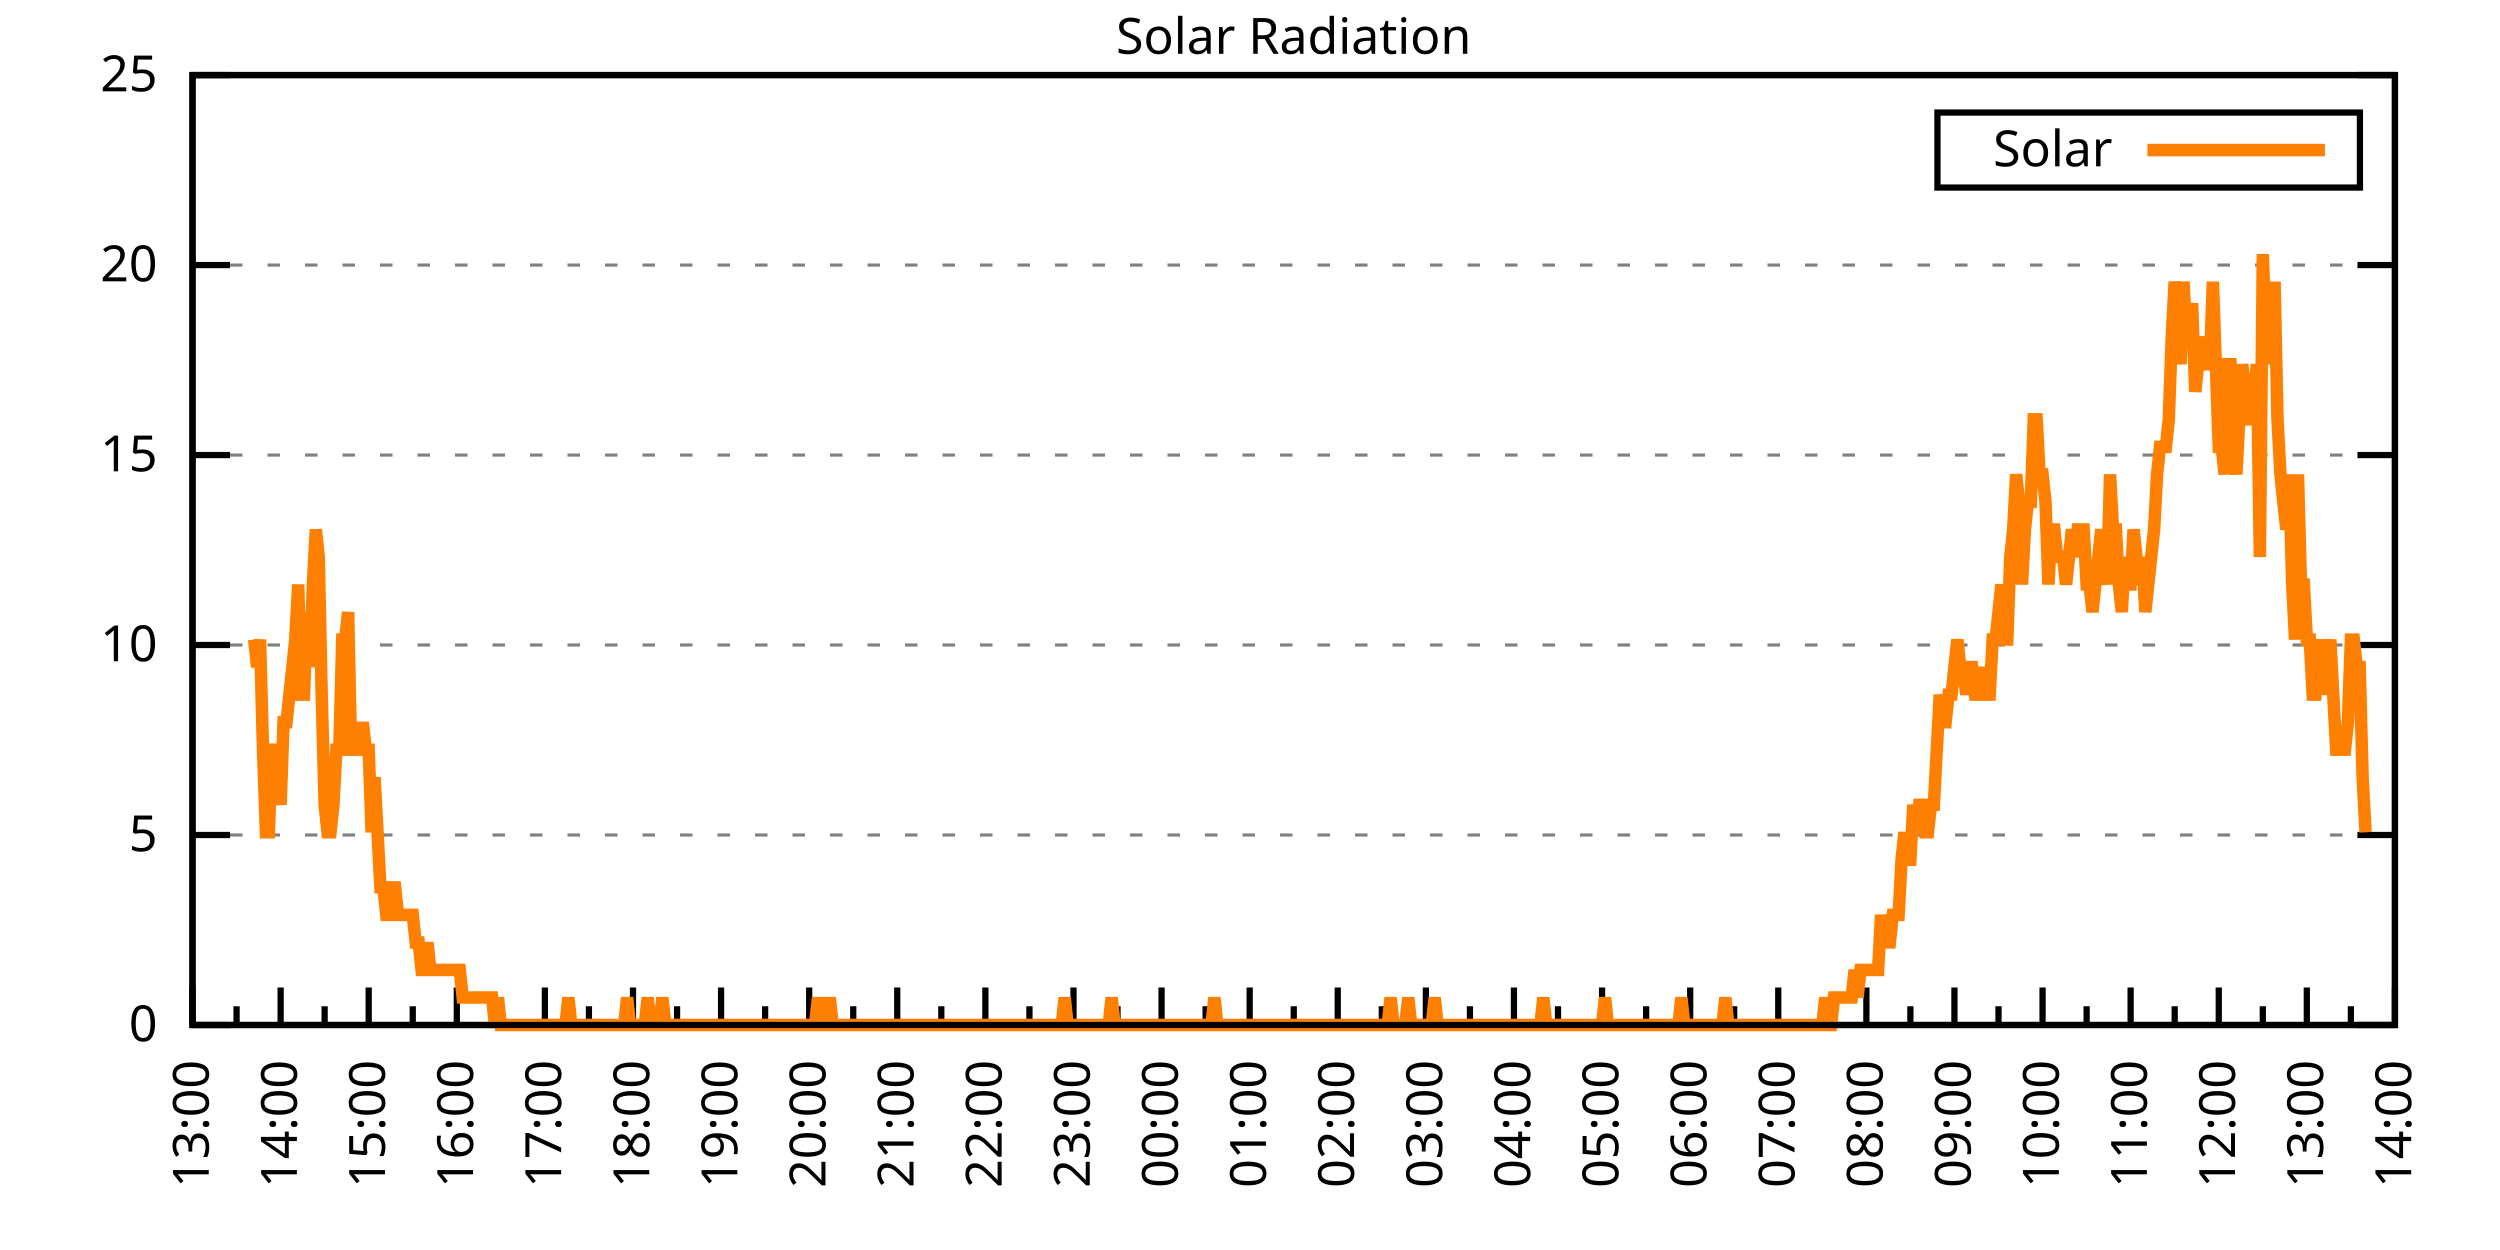
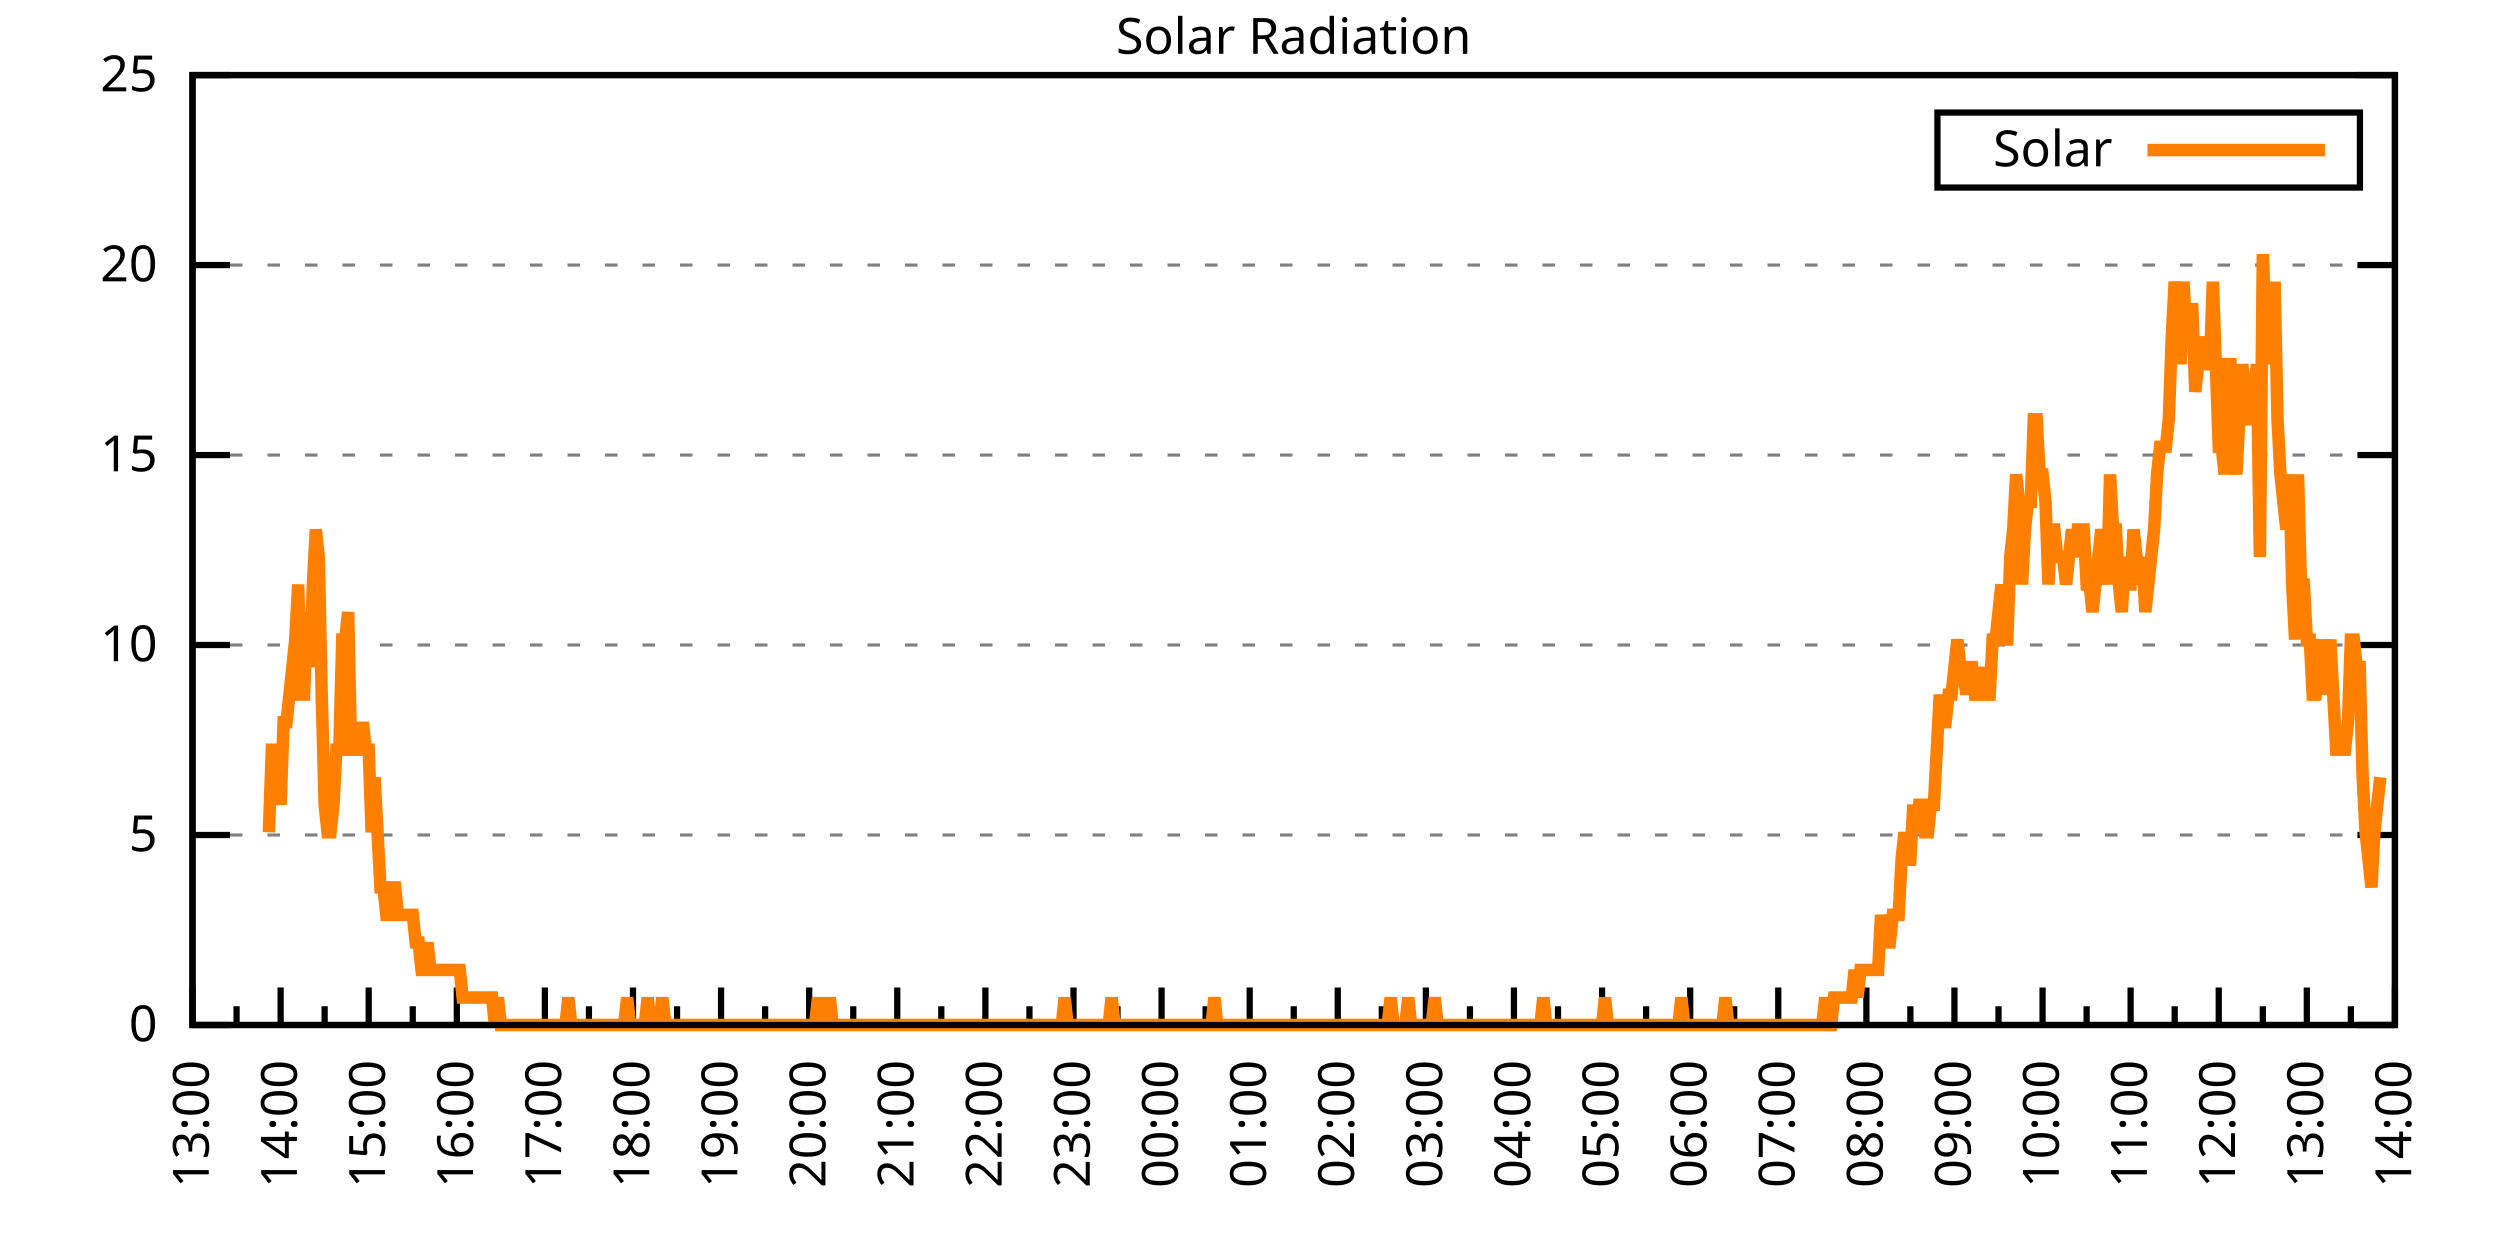
<svg xmlns="http://www.w3.org/2000/svg" xmlns:xlink="http://www.w3.org/1999/xlink" width="400" height="200" viewBox="0 0 400 200">
  <g id="gnuplot_canvas">
    <rect x="0" y="0" width="400" height="200" fill="none" />
    <defs>
      <circle id="gpDot" r="0.5" stroke-width="0.5" stroke="currentColor" />
      <path id="gpPt0" stroke-width="0.333" stroke="currentColor" d="M-1,0 h2 M0,-1 v2" />
      <path id="gpPt1" stroke-width="0.333" stroke="currentColor" d="M-1,-1 L1,1 M1,-1 L-1,1" />
      <path id="gpPt2" stroke-width="0.333" stroke="currentColor" d="M-1,0 L1,0 M0,-1 L0,1 M-1,-1 L1,1 M-1,1 L1,-1" />
      <rect id="gpPt3" stroke-width="0.333" stroke="currentColor" x="-1" y="-1" width="2" height="2" />
      <rect id="gpPt4" stroke-width="0.333" stroke="currentColor" fill="currentColor" x="-1" y="-1" width="2" height="2" />
      <circle id="gpPt5" stroke-width="0.333" stroke="currentColor" cx="0" cy="0" r="1" />
      <use xlink:href="#gpPt5" id="gpPt6" fill="currentColor" stroke="none" />
      <path id="gpPt7" stroke-width="0.333" stroke="currentColor" d="M0,-1.33 L-1.33,0.67 L1.33,0.67 z" />
      <use xlink:href="#gpPt7" id="gpPt8" fill="currentColor" stroke="none" />
      <use xlink:href="#gpPt7" id="gpPt9" stroke="currentColor" transform="rotate(180)" />
      <use xlink:href="#gpPt9" id="gpPt10" fill="currentColor" stroke="none" />
      <use xlink:href="#gpPt3" id="gpPt11" stroke="currentColor" transform="rotate(45)" />
      <use xlink:href="#gpPt11" id="gpPt12" fill="currentColor" stroke="none" />
      <path id="gpPt13" stroke-width="0.333" stroke="currentColor" d="M0,1.330 L1.265,0.411 L0.782,-1.067 L-0.782,-1.076 L-1.265,0.411 z" />
      <use xlink:href="#gpPt13" id="gpPt14" fill="currentColor" stroke="none" />
      <filter id="textbox" filterUnits="objectBoundingBox" x="0" y="0" height="1" width="1">
        <feFlood flood-color="white" flood-opacity="1" result="bgnd" />
        <feComposite in="SourceGraphic" in2="bgnd" operator="atop" />
      </filter>
      <filter id="greybox" filterUnits="objectBoundingBox" x="0" y="0" height="1" width="1">
        <feFlood flood-color="lightgrey" flood-opacity="1" result="grey" />
        <feComposite in="SourceGraphic" in2="grey" operator="atop" />
      </filter>
    </defs>
    <g fill="none" color="white" stroke="currentColor" stroke-width="1.00" stroke-linecap="butt" stroke-linejoin="miter">
</g>
    <g fill="none" color="black" stroke="currentColor" stroke-width="1.00" stroke-linecap="butt" stroke-linejoin="miter">
      <g stroke="none" shape-rendering="crispEdges">
        <polygon fill="rgb(255, 255, 255)" points="30.80,164.00 383.18,164.00 383.18,12.02 30.80,12.02 " />
      </g>
    </g>
    <g fill="none" color="black" stroke="currentColor" stroke-width="1.00" stroke-linecap="butt" stroke-linejoin="miter">
</g>
    <g fill="none" color="black" stroke="black" stroke-width="0.50" stroke-linecap="butt" stroke-linejoin="miter">
</g>
    <g fill="none" color="gray" stroke="currentColor" stroke-width="0.50" stroke-linecap="butt" stroke-linejoin="miter">
      <path stroke="gray" stroke-dasharray="2,4" class="gridline" d="M30.80,164.00 L383.19,164.00  " />
    </g>
    <g fill="none" color="gray" stroke="gray" stroke-width="1.00" stroke-linecap="butt" stroke-linejoin="miter">
</g>
    <g fill="none" color="black" stroke="currentColor" stroke-width="1.00" stroke-linecap="butt" stroke-linejoin="miter">
      <path stroke="black" d="M30.80,164.00 L36.80,164.00 M383.19,164.00 L377.19,164.00  " />
      <g transform="translate(25.20,166.60)" stroke="none" fill="black" font-family="Sans" font-size="8.00" text-anchor="end">
        <text>
          <tspan font-family="Sans"> 0</tspan>
        </text>
      </g>
    </g>
    <g fill="none" color="black" stroke="currentColor" stroke-width="1.00" stroke-linecap="butt" stroke-linejoin="miter">
</g>
    <g fill="none" color="black" stroke="black" stroke-width="0.50" stroke-linecap="butt" stroke-linejoin="miter">
</g>
    <g fill="none" color="gray" stroke="currentColor" stroke-width="0.50" stroke-linecap="butt" stroke-linejoin="miter">
      <path stroke="gray" stroke-dasharray="2,4" class="gridline" d="M30.80,133.60 L383.19,133.60  " />
    </g>
    <g fill="none" color="gray" stroke="gray" stroke-width="1.00" stroke-linecap="butt" stroke-linejoin="miter">
</g>
    <g fill="none" color="black" stroke="currentColor" stroke-width="1.00" stroke-linecap="butt" stroke-linejoin="miter">
      <path stroke="black" d="M30.80,133.60 L36.80,133.60 M383.19,133.60 L377.19,133.60  " />
      <g transform="translate(25.20,136.20)" stroke="none" fill="black" font-family="Sans" font-size="8.00" text-anchor="end">
        <text>
          <tspan font-family="Sans"> 5</tspan>
        </text>
      </g>
    </g>
    <g fill="none" color="black" stroke="currentColor" stroke-width="1.00" stroke-linecap="butt" stroke-linejoin="miter">
</g>
    <g fill="none" color="black" stroke="black" stroke-width="0.50" stroke-linecap="butt" stroke-linejoin="miter">
</g>
    <g fill="none" color="gray" stroke="currentColor" stroke-width="0.50" stroke-linecap="butt" stroke-linejoin="miter">
      <path stroke="gray" stroke-dasharray="2,4" class="gridline" d="M30.80,103.20 L383.19,103.20  " />
    </g>
    <g fill="none" color="gray" stroke="gray" stroke-width="1.00" stroke-linecap="butt" stroke-linejoin="miter">
</g>
    <g fill="none" color="black" stroke="currentColor" stroke-width="1.00" stroke-linecap="butt" stroke-linejoin="miter">
      <path stroke="black" d="M30.80,103.20 L36.80,103.20 M383.19,103.20 L377.19,103.20  " />
      <g transform="translate(25.20,105.80)" stroke="none" fill="black" font-family="Sans" font-size="8.00" text-anchor="end">
        <text>
          <tspan font-family="Sans"> 10</tspan>
        </text>
      </g>
    </g>
    <g fill="none" color="black" stroke="currentColor" stroke-width="1.00" stroke-linecap="butt" stroke-linejoin="miter">
</g>
    <g fill="none" color="black" stroke="black" stroke-width="0.50" stroke-linecap="butt" stroke-linejoin="miter">
</g>
    <g fill="none" color="gray" stroke="currentColor" stroke-width="0.50" stroke-linecap="butt" stroke-linejoin="miter">
      <path stroke="gray" stroke-dasharray="2,4" class="gridline" d="M30.80,72.81 L383.19,72.81  " />
    </g>
    <g fill="none" color="gray" stroke="gray" stroke-width="1.00" stroke-linecap="butt" stroke-linejoin="miter">
</g>
    <g fill="none" color="black" stroke="currentColor" stroke-width="1.00" stroke-linecap="butt" stroke-linejoin="miter">
      <path stroke="black" d="M30.80,72.81 L36.80,72.81 M383.19,72.81 L377.19,72.81  " />
      <g transform="translate(25.20,75.41)" stroke="none" fill="black" font-family="Sans" font-size="8.00" text-anchor="end">
        <text>
          <tspan font-family="Sans"> 15</tspan>
        </text>
      </g>
    </g>
    <g fill="none" color="black" stroke="currentColor" stroke-width="1.00" stroke-linecap="butt" stroke-linejoin="miter">
</g>
    <g fill="none" color="black" stroke="black" stroke-width="0.50" stroke-linecap="butt" stroke-linejoin="miter">
</g>
    <g fill="none" color="gray" stroke="currentColor" stroke-width="0.50" stroke-linecap="butt" stroke-linejoin="miter">
      <path stroke="gray" stroke-dasharray="2,4" class="gridline" d="M30.80,42.41 L383.19,42.41  " />
    </g>
    <g fill="none" color="gray" stroke="gray" stroke-width="1.00" stroke-linecap="butt" stroke-linejoin="miter">
</g>
    <g fill="none" color="black" stroke="currentColor" stroke-width="1.00" stroke-linecap="butt" stroke-linejoin="miter">
      <path stroke="black" d="M30.80,42.41 L36.80,42.41 M383.19,42.41 L377.19,42.41  " />
      <g transform="translate(25.20,45.01)" stroke="none" fill="black" font-family="Sans" font-size="8.00" text-anchor="end">
        <text>
          <tspan font-family="Sans"> 20</tspan>
        </text>
      </g>
    </g>
    <g fill="none" color="black" stroke="currentColor" stroke-width="1.00" stroke-linecap="butt" stroke-linejoin="miter">
</g>
    <g fill="none" color="black" stroke="black" stroke-width="0.50" stroke-linecap="butt" stroke-linejoin="miter">
</g>
    <g fill="none" color="gray" stroke="currentColor" stroke-width="0.50" stroke-linecap="butt" stroke-linejoin="miter">
      <path stroke="gray" stroke-dasharray="2,4" class="gridline" d="M30.80,12.01 L383.19,12.01  " />
    </g>
    <g fill="none" color="gray" stroke="gray" stroke-width="1.00" stroke-linecap="butt" stroke-linejoin="miter">
</g>
    <g fill="none" color="black" stroke="currentColor" stroke-width="1.00" stroke-linecap="butt" stroke-linejoin="miter">
      <path stroke="black" d="M30.80,12.01 L36.80,12.01 M383.19,12.01 L377.19,12.01  " />
      <g transform="translate(25.20,14.61)" stroke="none" fill="black" font-family="Sans" font-size="8.00" text-anchor="end">
        <text>
          <tspan font-family="Sans"> 25</tspan>
        </text>
      </g>
    </g>
    <g fill="none" color="black" stroke="currentColor" stroke-width="1.00" stroke-linecap="butt" stroke-linejoin="miter">
      <path stroke="black" d="M30.80,164.00 L30.80,158.00  " />
      <g transform="translate(33.40,169.60) rotate(270)" stroke="none" fill="black" font-family="Sans" font-size="8.00" text-anchor="end">
        <text>
          <tspan font-family="Sans">13:00</tspan>
        </text>
      </g>
    </g>
    <g fill="none" color="black" stroke="currentColor" stroke-width="1.00" stroke-linecap="butt" stroke-linejoin="miter">
      <path stroke="black" d="M37.85,164.00 L37.85,161.00 M44.90,164.00 L44.90,158.00  " />
      <g transform="translate(47.50,169.60) rotate(270)" stroke="none" fill="black" font-family="Sans" font-size="8.00" text-anchor="end">
        <text>
          <tspan font-family="Sans">14:00</tspan>
        </text>
      </g>
    </g>
    <g fill="none" color="black" stroke="currentColor" stroke-width="1.00" stroke-linecap="butt" stroke-linejoin="miter">
      <path stroke="black" d="M51.94,164.00 L51.94,161.00 M58.99,164.00 L58.99,158.00  " />
      <g transform="translate(61.59,169.60) rotate(270)" stroke="none" fill="black" font-family="Sans" font-size="8.00" text-anchor="end">
        <text>
          <tspan font-family="Sans">15:00</tspan>
        </text>
      </g>
    </g>
    <g fill="none" color="black" stroke="currentColor" stroke-width="1.00" stroke-linecap="butt" stroke-linejoin="miter">
      <path stroke="black" d="M66.04,164.00 L66.04,161.00 M73.09,164.00 L73.09,158.00  " />
      <g transform="translate(75.69,169.60) rotate(270)" stroke="none" fill="black" font-family="Sans" font-size="8.00" text-anchor="end">
        <text>
          <tspan font-family="Sans">16:00</tspan>
        </text>
      </g>
    </g>
    <g fill="none" color="black" stroke="currentColor" stroke-width="1.00" stroke-linecap="butt" stroke-linejoin="miter">
      <path stroke="black" d="M80.13,164.00 L80.13,161.00 M87.18,164.00 L87.18,158.00  " />
      <g transform="translate(89.78,169.60) rotate(270)" stroke="none" fill="black" font-family="Sans" font-size="8.00" text-anchor="end">
        <text>
          <tspan font-family="Sans">17:00</tspan>
        </text>
      </g>
    </g>
    <g fill="none" color="black" stroke="currentColor" stroke-width="1.00" stroke-linecap="butt" stroke-linejoin="miter">
      <path stroke="black" d="M94.23,164.00 L94.23,161.00 M101.28,164.00 L101.28,158.00  " />
      <g transform="translate(103.88,169.60) rotate(270)" stroke="none" fill="black" font-family="Sans" font-size="8.00" text-anchor="end">
        <text>
          <tspan font-family="Sans">18:00</tspan>
        </text>
      </g>
    </g>
    <g fill="none" color="black" stroke="currentColor" stroke-width="1.00" stroke-linecap="butt" stroke-linejoin="miter">
      <path stroke="black" d="M108.33,164.00 L108.33,161.00 M115.37,164.00 L115.37,158.00  " />
      <g transform="translate(117.97,169.60) rotate(270)" stroke="none" fill="black" font-family="Sans" font-size="8.00" text-anchor="end">
        <text>
          <tspan font-family="Sans">19:00</tspan>
        </text>
      </g>
    </g>
    <g fill="none" color="black" stroke="currentColor" stroke-width="1.00" stroke-linecap="butt" stroke-linejoin="miter">
      <path stroke="black" d="M122.42,164.00 L122.42,161.00 M129.47,164.00 L129.47,158.00  " />
      <g transform="translate(132.07,169.60) rotate(270)" stroke="none" fill="black" font-family="Sans" font-size="8.00" text-anchor="end">
        <text>
          <tspan font-family="Sans">20:00</tspan>
        </text>
      </g>
    </g>
    <g fill="none" color="black" stroke="currentColor" stroke-width="1.00" stroke-linecap="butt" stroke-linejoin="miter">
      <path stroke="black" d="M136.52,164.00 L136.52,161.00 M143.56,164.00 L143.56,158.00  " />
      <g transform="translate(146.16,169.60) rotate(270)" stroke="none" fill="black" font-family="Sans" font-size="8.00" text-anchor="end">
        <text>
          <tspan font-family="Sans">21:00</tspan>
        </text>
      </g>
    </g>
    <g fill="none" color="black" stroke="currentColor" stroke-width="1.00" stroke-linecap="butt" stroke-linejoin="miter">
      <path stroke="black" d="M150.61,164.00 L150.61,161.00 M157.66,164.00 L157.66,158.00  " />
      <g transform="translate(160.26,169.60) rotate(270)" stroke="none" fill="black" font-family="Sans" font-size="8.00" text-anchor="end">
        <text>
          <tspan font-family="Sans">22:00</tspan>
        </text>
      </g>
    </g>
    <g fill="none" color="black" stroke="currentColor" stroke-width="1.00" stroke-linecap="butt" stroke-linejoin="miter">
      <path stroke="black" d="M164.71,164.00 L164.71,161.00 M171.76,164.00 L171.76,158.00  " />
      <g transform="translate(174.36,169.60) rotate(270)" stroke="none" fill="black" font-family="Sans" font-size="8.00" text-anchor="end">
        <text>
          <tspan font-family="Sans">23:00</tspan>
        </text>
      </g>
    </g>
    <g fill="none" color="black" stroke="currentColor" stroke-width="1.00" stroke-linecap="butt" stroke-linejoin="miter">
      <path stroke="black" d="M178.80,164.00 L178.80,161.00 M185.85,164.00 L185.85,158.00  " />
      <g transform="translate(188.45,169.60) rotate(270)" stroke="none" fill="black" font-family="Sans" font-size="8.00" text-anchor="end">
        <text>
          <tspan font-family="Sans">00:00</tspan>
        </text>
      </g>
    </g>
    <g fill="none" color="black" stroke="currentColor" stroke-width="1.00" stroke-linecap="butt" stroke-linejoin="miter">
      <path stroke="black" d="M192.90,164.00 L192.90,161.00 M199.95,164.00 L199.95,158.00  " />
      <g transform="translate(202.55,169.60) rotate(270)" stroke="none" fill="black" font-family="Sans" font-size="8.00" text-anchor="end">
        <text>
          <tspan font-family="Sans">01:00</tspan>
        </text>
      </g>
    </g>
    <g fill="none" color="black" stroke="currentColor" stroke-width="1.00" stroke-linecap="butt" stroke-linejoin="miter">
      <path stroke="black" d="M207.00,164.00 L207.00,161.00 M214.04,164.00 L214.04,158.00  " />
      <g transform="translate(216.64,169.60) rotate(270)" stroke="none" fill="black" font-family="Sans" font-size="8.00" text-anchor="end">
        <text>
          <tspan font-family="Sans">02:00</tspan>
        </text>
      </g>
    </g>
    <g fill="none" color="black" stroke="currentColor" stroke-width="1.00" stroke-linecap="butt" stroke-linejoin="miter">
      <path stroke="black" d="M221.09,164.00 L221.09,161.00 M228.14,164.00 L228.14,158.00  " />
      <g transform="translate(230.74,169.60) rotate(270)" stroke="none" fill="black" font-family="Sans" font-size="8.00" text-anchor="end">
        <text>
          <tspan font-family="Sans">03:00</tspan>
        </text>
      </g>
    </g>
    <g fill="none" color="black" stroke="currentColor" stroke-width="1.00" stroke-linecap="butt" stroke-linejoin="miter">
      <path stroke="black" d="M235.19,164.00 L235.19,161.00 M242.23,164.00 L242.23,158.00  " />
      <g transform="translate(244.83,169.60) rotate(270)" stroke="none" fill="black" font-family="Sans" font-size="8.00" text-anchor="end">
        <text>
          <tspan font-family="Sans">04:00</tspan>
        </text>
      </g>
    </g>
    <g fill="none" color="black" stroke="currentColor" stroke-width="1.00" stroke-linecap="butt" stroke-linejoin="miter">
      <path stroke="black" d="M249.28,164.00 L249.28,161.00 M256.33,164.00 L256.33,158.00  " />
      <g transform="translate(258.93,169.60) rotate(270)" stroke="none" fill="black" font-family="Sans" font-size="8.00" text-anchor="end">
        <text>
          <tspan font-family="Sans">05:00</tspan>
        </text>
      </g>
    </g>
    <g fill="none" color="black" stroke="currentColor" stroke-width="1.00" stroke-linecap="butt" stroke-linejoin="miter">
      <path stroke="black" d="M263.38,164.00 L263.38,161.00 M270.43,164.00 L270.43,158.00  " />
      <g transform="translate(273.03,169.60) rotate(270)" stroke="none" fill="black" font-family="Sans" font-size="8.00" text-anchor="end">
        <text>
          <tspan font-family="Sans">06:00</tspan>
        </text>
      </g>
    </g>
    <g fill="none" color="black" stroke="currentColor" stroke-width="1.00" stroke-linecap="butt" stroke-linejoin="miter">
      <path stroke="black" d="M277.47,164.00 L277.47,161.00 M284.52,164.00 L284.52,158.00  " />
      <g transform="translate(287.12,169.60) rotate(270)" stroke="none" fill="black" font-family="Sans" font-size="8.00" text-anchor="end">
        <text>
          <tspan font-family="Sans">07:00</tspan>
        </text>
      </g>
    </g>
    <g fill="none" color="black" stroke="currentColor" stroke-width="1.00" stroke-linecap="butt" stroke-linejoin="miter">
      <path stroke="black" d="M291.57,164.00 L291.57,161.00 M298.62,164.00 L298.62,158.00  " />
      <g transform="translate(301.22,169.60) rotate(270)" stroke="none" fill="black" font-family="Sans" font-size="8.00" text-anchor="end">
        <text>
          <tspan font-family="Sans">08:00</tspan>
        </text>
      </g>
    </g>
    <g fill="none" color="black" stroke="currentColor" stroke-width="1.00" stroke-linecap="butt" stroke-linejoin="miter">
      <path stroke="black" d="M305.66,164.00 L305.66,161.00 M312.71,164.00 L312.71,158.00  " />
      <g transform="translate(315.31,169.60) rotate(270)" stroke="none" fill="black" font-family="Sans" font-size="8.00" text-anchor="end">
        <text>
          <tspan font-family="Sans">09:00</tspan>
        </text>
      </g>
    </g>
    <g fill="none" color="black" stroke="currentColor" stroke-width="1.00" stroke-linecap="butt" stroke-linejoin="miter">
      <path stroke="black" d="M319.76,164.00 L319.76,161.00 M326.81,164.00 L326.81,158.00  " />
      <g transform="translate(329.41,169.60) rotate(270)" stroke="none" fill="black" font-family="Sans" font-size="8.00" text-anchor="end">
        <text>
          <tspan font-family="Sans">10:00</tspan>
        </text>
      </g>
    </g>
    <g fill="none" color="black" stroke="currentColor" stroke-width="1.00" stroke-linecap="butt" stroke-linejoin="miter">
      <path stroke="black" d="M333.86,164.00 L333.86,161.00 M340.90,164.00 L340.90,158.00  " />
      <g transform="translate(343.50,169.60) rotate(270)" stroke="none" fill="black" font-family="Sans" font-size="8.00" text-anchor="end">
        <text>
          <tspan font-family="Sans">11:00</tspan>
        </text>
      </g>
    </g>
    <g fill="none" color="black" stroke="currentColor" stroke-width="1.00" stroke-linecap="butt" stroke-linejoin="miter">
      <path stroke="black" d="M347.95,164.00 L347.95,161.00 M355.00,164.00 L355.00,158.00  " />
      <g transform="translate(357.60,169.60) rotate(270)" stroke="none" fill="black" font-family="Sans" font-size="8.00" text-anchor="end">
        <text>
          <tspan font-family="Sans">12:00</tspan>
        </text>
      </g>
    </g>
    <g fill="none" color="black" stroke="currentColor" stroke-width="1.00" stroke-linecap="butt" stroke-linejoin="miter">
      <path stroke="black" d="M362.05,164.00 L362.05,161.00 M369.09,164.00 L369.09,158.00  " />
      <g transform="translate(371.69,169.60) rotate(270)" stroke="none" fill="black" font-family="Sans" font-size="8.00" text-anchor="end">
        <text>
          <tspan font-family="Sans">13:00</tspan>
        </text>
      </g>
    </g>
    <g fill="none" color="black" stroke="currentColor" stroke-width="1.00" stroke-linecap="butt" stroke-linejoin="miter">
      <path stroke="black" d="M376.14,164.00 L376.14,161.00 M383.19,164.00 L383.19,158.00  " />
      <g transform="translate(385.79,169.60) rotate(270)" stroke="none" fill="black" font-family="Sans" font-size="8.00" text-anchor="end">
        <text>
          <tspan font-family="Sans">14:00</tspan>
        </text>
      </g>
    </g>
    <g fill="none" color="black" stroke="currentColor" stroke-width="1.00" stroke-linecap="butt" stroke-linejoin="miter">
</g>
    <g fill="none" color="black" stroke="currentColor" stroke-width="1.00" stroke-linecap="butt" stroke-linejoin="miter">
      <path stroke="black" d="M30.80,12.01 L30.80,164.00 L383.19,164.00 L383.19,12.01 L30.80,12.01 Z  " />
    </g>
    <g fill="none" color="black" stroke="currentColor" stroke-width="1.00" stroke-linecap="butt" stroke-linejoin="miter">
      <g transform="translate(6.80,88.01) rotate(270)" stroke="none" fill="black" font-family="Sans" font-size="8.00" text-anchor="middle">
        <text />
      </g>
    </g>
    <g fill="none" color="black" stroke="currentColor" stroke-width="1.00" stroke-linecap="butt" stroke-linejoin="miter">
</g>
    <g fill="none" color="black" stroke="currentColor" stroke-width="1.00" stroke-linecap="butt" stroke-linejoin="miter">
      <path stroke="black" d="M309.99,30.01 L309.99,18.01 L377.59,18.01 L377.59,30.01 L309.99,30.01 Z  " />
    </g>
    <g id="Solar_Radiation_plot_1">
      <g fill="none" color="white" stroke="black" stroke-width="2.00" stroke-linecap="butt" stroke-linejoin="miter">
</g>
      <g fill="none" color="black" stroke="currentColor" stroke-width="2.00" stroke-linecap="butt" stroke-linejoin="miter">
        <g transform="translate(337.99,26.61)" stroke="none" fill="black" font-family="Sans" font-size="8.00" text-anchor="end">
          <text>
            <tspan font-family="Sans">Solar</tspan>
          </text>
        </g>
      </g>
      <g fill="none" color="black" stroke="currentColor" stroke-width="2.00" stroke-linecap="butt" stroke-linejoin="miter">
-         <path stroke="rgb(255, 127,   0)" d="M343.59,24.01 L371.99,24.01 M40.67,102.33 L41.14,106.74 L41.61,102.33 L42.08,119.95 L42.55,133.17 L43.02,133.17   L43.49,119.95 L43.96,119.95 L44.43,124.36 L44.90,128.76 L45.37,115.55 L45.84,115.55 L46.31,111.14 L46.78,106.74   L47.24,102.33 L47.71,93.52 L48.18,111.14 L48.65,111.14 L49.12,97.93 L49.59,106.74 L50.06,93.52 L50.53,84.71   L51.00,89.12 L51.47,111.14 L51.94,128.76 L52.41,133.17 L52.88,133.17 L53.35,128.76 L53.82,119.95 L54.29,119.95   L54.76,102.33 L55.23,102.33 L55.70,97.93 L56.17,119.95 L56.64,119.95 L57.11,119.95 L57.58,119.95 L58.05,115.55   L58.52,119.95 L58.99,119.95 L59.46,133.17 L59.93,124.36 L60.40,133.17 L60.87,141.98 L61.34,141.98 L61.81,146.38   L62.28,146.38 L62.75,141.98 L63.22,141.98 L63.69,146.38 L64.16,146.38 L64.63,146.38 L65.10,146.38 L65.57,146.38   L66.04,146.38 L66.51,150.79 L66.98,150.79 L67.45,155.19 L67.92,155.19 L68.39,150.79 L68.86,155.19 L69.33,155.19   L69.80,155.19 L70.27,155.19 L70.74,155.19 L71.21,155.19 L71.68,155.19 L72.15,155.19 L72.62,155.19 L73.09,155.19   L73.56,155.19 L74.03,159.60 L74.50,159.60 L74.97,159.60 L75.44,159.60 L75.91,159.60 L76.38,159.60 L76.85,159.60   L77.32,159.60 L77.79,159.60 L78.26,159.60 L78.73,159.60 L79.19,164.00 L79.66,159.60 L80.13,164.00 L80.60,164.00   L81.07,164.00 L81.54,164.00 L82.01,164.00 L82.48,164.00 L82.95,164.00 L83.42,164.00 L83.89,164.00 L84.36,164.00   L84.83,164.00 L85.30,164.00 L85.77,164.00 L86.24,164.00 L86.71,164.00 L87.18,164.00 L87.65,164.00 L88.12,164.00   L88.59,164.00 L89.06,164.00 L89.53,164.00 L90.00,164.00 L90.47,164.00 L90.94,159.60 L91.41,164.00 L91.88,164.00   L92.35,164.00 L92.82,164.00 L93.29,164.00 L93.76,164.00 L94.23,164.00 L94.70,164.00 L95.17,164.00 L95.64,164.00   L96.11,164.00 L96.58,164.00 L97.05,164.00 L97.52,164.00 L97.99,164.00 L98.46,164.00 L98.93,164.00 L99.40,164.00   L99.87,164.00 L100.34,159.60 L100.81,164.00 L101.28,164.00 L101.75,164.00 L102.22,164.00 L102.69,164.00 L103.16,164.00   L103.63,159.60 L104.10,164.00 L104.57,164.00 L105.04,164.00 L105.51,164.00 L105.98,159.60 L106.45,164.00 L106.92,164.00   L107.39,164.00 L107.86,164.00 L108.33,164.00 L108.80,164.00 L109.27,164.00 L109.74,164.00 L110.21,164.00 L110.68,164.00   L111.14,164.00 L111.61,164.00 L112.08,164.00 L112.55,164.00 L113.02,164.00 L113.49,164.00 L113.96,164.00 L114.43,164.00   L114.90,164.00 L115.37,164.00 L115.84,164.00 L116.31,164.00 L116.78,164.00 L117.25,164.00 L117.72,164.00 L118.19,164.00   L118.66,164.00 L119.13,164.00 L119.60,164.00 L120.07,164.00 L120.54,164.00 L121.01,164.00 L121.48,164.00 L121.95,164.00   L122.42,164.00 L122.89,164.00 L123.36,164.00 L123.83,164.00 L124.30,164.00 L124.77,164.00 L125.24,164.00 L125.71,164.00   L126.18,164.00 L126.65,164.00 L127.12,164.00 L127.59,164.00 L128.06,164.00 L128.53,164.00 L129.00,164.00 L129.47,164.00   L129.94,164.00 L130.41,164.00 L130.88,159.60 L131.35,164.00 L131.82,164.00 L132.29,164.00 L132.76,159.60 L133.23,164.00   L133.70,164.00 L134.17,164.00 L134.64,164.00 L135.11,164.00 L135.58,164.00 L136.05,164.00 L136.52,164.00 L136.99,164.00   L137.46,164.00 L137.93,164.00 L138.40,164.00 L138.87,164.00 L139.34,164.00 L139.81,164.00 L140.28,164.00 L140.75,164.00   L141.22,164.00 L141.69,164.00 L142.16,164.00 L142.63,164.00 L143.09,164.00 L143.56,164.00 L144.03,164.00 L144.50,164.00   L144.97,164.00 L145.44,164.00 L145.91,164.00 L146.38,164.00 L146.85,164.00 L147.32,164.00 L147.79,164.00 L148.26,164.00   L148.73,164.00 L149.20,164.00 L149.67,164.00 L150.14,164.00 L150.61,164.00 L151.08,164.00 L151.55,164.00 L152.02,164.00   L152.49,164.00 L152.96,164.00 L153.43,164.00 L153.90,164.00 L154.37,164.00 L154.84,164.00 L155.31,164.00 L155.78,164.00   L156.25,164.00 L156.72,164.00 L157.19,164.00 L157.66,164.00 L158.13,164.00 L158.60,164.00 L159.07,164.00 L159.54,164.00   L160.01,164.00 L160.48,164.00 L160.95,164.00 L161.42,164.00 L161.89,164.00 L162.36,164.00 L162.83,164.00 L163.30,164.00   L163.77,164.00 L164.24,164.00 L164.71,164.00 L165.18,164.00 L165.65,164.00 L166.12,164.00 L166.59,164.00 L167.06,164.00   L167.53,164.00 L168.00,164.00 L168.47,164.00 L168.94,164.00 L169.41,164.00 L169.88,164.00 L170.35,159.60 L170.82,164.00   L171.29,164.00 L171.76,164.00 L172.23,164.00 L172.70,164.00 L173.17,164.00 L173.64,164.00 L174.11,164.00 L174.58,164.00   L175.04,164.00 L175.51,164.00 L175.98,164.00 L176.45,164.00 L176.92,164.00 L177.39,164.00 L177.86,159.60 L178.33,164.00   L178.80,164.00 L179.27,164.00 L179.74,164.00 L180.21,164.00 L180.68,164.00 L181.15,164.00 L181.62,164.00 L182.09,164.00   L182.56,164.00 L183.03,164.00 L183.50,164.00 L183.97,164.00 L184.44,164.00 L184.91,164.00 L185.38,164.00 L185.85,164.00   L186.32,164.00 L186.79,164.00 L187.26,164.00 L187.73,164.00 L188.20,164.00 L188.67,164.00 L189.14,164.00 L189.61,164.00   L190.08,164.00 L190.55,164.00 L191.02,164.00 L191.49,164.00 L191.96,164.00 L192.43,164.00 L192.90,164.00 L193.37,164.00   L193.84,164.00 L194.31,159.60 L194.78,164.00 L195.25,164.00 L195.72,164.00 L196.19,164.00 L196.66,164.00 L197.13,164.00   L197.60,164.00 L198.07,164.00 L198.54,164.00 L199.01,164.00 L199.48,164.00 L199.95,164.00 L200.42,164.00 L200.89,164.00   L201.36,164.00 L201.83,164.00 L202.30,164.00 L202.77,164.00 L203.24,164.00 L203.71,164.00 L204.18,164.00 L204.65,164.00   L205.12,164.00 L205.59,164.00 L206.06,164.00 L206.53,164.00 L207.00,164.00 L207.46,164.00 L207.93,164.00 L208.40,164.00   L208.87,164.00 L209.34,164.00 L209.81,164.00 L210.28,164.00 L210.75,164.00 L211.22,164.00 L211.69,164.00 L212.16,164.00   L212.63,164.00 L213.10,164.00 L213.57,164.00 L214.04,164.00 L214.51,164.00 L214.98,164.00 L215.45,164.00 L215.92,164.00   L216.39,164.00 L216.86,164.00 L217.33,164.00 L217.80,164.00 L218.27,164.00 L218.74,164.00 L219.21,164.00 L219.68,164.00   L220.15,164.00 L220.62,164.00 L221.09,164.00 L221.56,164.00 L222.03,164.00 L222.50,159.60 L222.97,164.00 L223.44,164.00   L223.91,164.00 L224.38,164.00 L224.85,164.00 L225.32,159.60 L225.79,164.00 L226.26,164.00 L226.73,164.00 L227.20,164.00   L227.67,164.00 L228.14,164.00 L228.61,164.00 L229.08,164.00 L229.55,159.60 L230.02,164.00 L230.49,164.00 L230.96,164.00   L231.43,164.00 L231.90,164.00 L232.37,164.00 L232.84,164.00 L233.31,164.00 L233.78,164.00 L234.25,164.00 L234.72,164.00   L235.19,164.00 L235.66,164.00 L236.13,164.00 L236.60,164.00 L237.07,164.00 L237.54,164.00 L238.01,164.00 L238.48,164.00   L238.95,164.00 L239.41,164.00 L239.88,164.00 L240.35,164.00 L240.82,164.00 L241.29,164.00 L241.76,164.00 L242.23,164.00   L242.70,164.00 L243.17,164.00 L243.64,164.00 L244.11,164.00 L244.58,164.00 L245.05,164.00 L245.52,164.00 L245.99,164.00   L246.46,164.00 L246.93,159.60 L247.40,164.00 L247.87,164.00 L248.34,164.00 L248.81,164.00 L249.28,164.00 L249.75,164.00   L250.22,164.00 L250.69,164.00 L251.16,164.00 L251.63,164.00 L252.10,164.00 L252.57,164.00 L253.04,164.00 L253.51,164.00   L253.98,164.00 L254.45,164.00 L254.92,164.00 L255.39,164.00 L255.86,164.00 L256.33,164.00 L256.80,159.60 L257.27,164.00   L257.74,164.00 L258.21,164.00 L258.68,164.00 L259.15,164.00 L259.62,164.00 L260.09,164.00 L260.56,164.00 L261.03,164.00   L261.50,164.00 L261.97,164.00 L262.44,164.00 L262.91,164.00 L263.38,164.00 L263.85,164.00 L264.32,164.00 L264.79,164.00   L265.26,164.00 L265.73,164.00 L266.20,164.00 L266.67,164.00 L267.14,164.00 L267.61,164.00 L268.08,164.00 L268.55,164.00   L269.02,159.60 L269.49,164.00 L269.96,164.00 L270.43,164.00 L270.90,164.00 L271.36,164.00 L271.83,164.00 L272.30,164.00   L272.77,164.00 L273.24,164.00 L273.71,164.00 L274.18,164.00 L274.65,164.00 L275.12,164.00 L275.59,164.00 L276.06,159.60   L276.53,164.00 L277.00,164.00 L277.47,164.00 L277.94,164.00 L278.41,164.00 L278.88,164.00 L279.35,164.00 L279.82,164.00   L280.29,164.00 L280.76,164.00 L281.23,164.00 L281.70,164.00 L282.17,164.00 L282.64,164.00 L283.11,164.00 L283.58,164.00   L284.05,164.00 L284.52,164.00 L284.99,164.00 L285.46,164.00 L285.93,164.00 L286.40,164.00 L286.87,164.00 L287.34,164.00   L287.81,164.00 L288.28,164.00 L288.75,164.00 L289.22,164.00 L289.69,164.00 L290.16,164.00 L290.63,164.00 L291.10,164.00   L291.57,164.00 L292.04,159.60 L292.51,164.00 L292.98,164.00 L293.45,159.60 L293.92,159.60 L294.39,159.60 L294.86,159.60   L295.33,159.60 L295.80,159.60 L296.27,159.60 L296.74,155.19 L297.21,159.60 L297.68,155.19 L298.15,155.19 L298.62,155.19   L299.09,155.19 L299.56,155.19 L300.03,155.19 L300.50,155.19 L300.97,146.38 L301.44,150.79 L301.91,150.79 L302.38,150.79   L302.85,146.38 L303.31,146.38 L303.78,146.38 L304.25,137.57 L304.72,133.17 L305.19,137.57 L305.66,137.57 L306.13,128.76   L306.60,133.17 L307.07,128.76 L307.54,128.76 L308.01,133.17 L308.48,133.17 L308.95,128.76 L309.42,128.76 L309.89,119.95   L310.36,111.14 L310.83,115.55 L311.30,115.55 L311.77,111.14 L312.24,111.14 L312.71,106.74 L313.18,102.33 L313.65,106.74   L314.12,106.74 L314.59,111.14 L315.06,106.74 L315.53,106.74 L316.00,111.14 L316.47,111.14 L316.94,106.74 L317.41,111.14   L317.88,111.14 L318.35,111.14 L318.82,102.33 L319.29,102.33 L319.76,97.93 L320.23,93.52 L320.70,102.33 L321.17,102.33   L321.64,89.12 L322.11,84.71 L322.58,75.90 L323.05,80.31 L323.52,93.52 L323.99,84.71 L324.46,80.31 L324.93,80.31   L325.40,67.09 L325.87,67.09 L326.34,75.90 L326.81,75.90 L327.28,80.31 L327.75,93.52 L328.22,84.71 L328.69,84.71   L329.16,89.12 L329.63,89.12 L330.10,89.12 L330.57,93.52 L331.04,89.12 L331.51,84.71 L331.98,89.12 L332.45,84.71   L332.92,84.71 L333.39,84.71 L333.86,93.52 L334.33,93.52 L334.80,97.93 L335.26,93.52 L335.73,89.12 L336.20,84.71   L336.67,89.12 L337.14,93.52 L337.61,75.90 L338.08,84.71 L338.55,84.71 L339.02,93.52 L339.49,97.93 L339.96,89.12   L340.43,93.52 L340.90,93.52 L341.37,84.71 L341.84,89.12 L342.31,93.52 L342.78,89.12 L343.25,97.93 L343.72,93.52   L344.19,89.12 L344.66,84.71 L345.13,75.90 L345.60,71.50 L346.07,71.50 L346.54,71.50 L347.01,67.09 L347.48,53.88   L347.95,45.07 L348.42,49.47 L348.89,58.28 L349.36,45.07 L349.83,53.88 L350.30,49.47 L350.77,49.47 L351.24,62.69   L351.71,58.28 L352.18,53.88 L352.65,58.28 L353.12,58.28 L353.59,58.28 L354.06,45.07 L354.53,58.28 L355.00,71.50   L355.47,71.50 L355.94,75.90 L356.41,58.28 L356.88,58.28 L357.35,71.50 L357.82,75.90 L358.29,67.09 L358.76,58.28   L359.23,62.69 L359.70,67.09 L360.17,67.09 L360.64,62.69 L361.11,58.28 L361.58,89.12 L362.05,40.66 L362.52,53.88   L362.99,49.47 L363.46,58.28 L363.93,45.07 L364.40,67.09 L364.87,75.90 L365.34,80.31 L365.81,84.71 L366.28,75.90   L366.75,93.52 L367.21,102.33 L367.68,75.90 L368.15,93.52 L368.62,93.52 L369.09,102.33 L369.56,102.33 L370.03,111.14   L370.50,111.14 L370.97,106.74 L371.44,102.33 L371.91,111.14 L372.38,106.74 L372.85,102.33 L373.32,111.14 L373.79,119.95   L374.26,119.95 L374.73,119.95 L375.20,119.95 L375.67,115.55 L376.14,102.33 L376.61,102.33 L377.08,106.74 L377.55,106.74   L378.02,124.36 L378.49,133.17  " />
+         <path stroke="rgb(255, 127,   0)" d="M343.59,24.01 L371.99,24.01 M43.02,133.17 L43.49,119.95 L43.96,119.95 L44.43,124.36 L44.90,128.76 L45.37,115.55   L45.84,115.55 L46.31,111.14 L46.78,106.74 L47.24,102.33 L47.71,93.52 L48.18,111.14 L48.65,111.14 L49.12,97.93   L49.59,106.74 L50.06,93.52 L50.53,84.71 L51.00,89.12 L51.47,111.14 L51.94,128.76 L52.41,133.17 L52.88,133.17   L53.35,128.76 L53.82,119.95 L54.29,119.95 L54.76,102.33 L55.23,102.33 L55.70,97.93 L56.17,119.95 L56.64,119.95   L57.11,119.95 L57.58,119.95 L58.05,115.55 L58.52,119.95 L58.99,119.95 L59.46,133.17 L59.93,124.36 L60.40,133.17   L60.87,141.98 L61.34,141.98 L61.81,146.38 L62.28,146.38 L62.75,141.98 L63.22,141.98 L63.69,146.38 L64.16,146.38   L64.63,146.38 L65.10,146.38 L65.57,146.38 L66.04,146.38 L66.51,150.79 L66.98,150.79 L67.45,155.19 L67.92,155.19   L68.39,150.79 L68.86,155.19 L69.33,155.19 L69.80,155.19 L70.27,155.19 L70.74,155.19 L71.21,155.19 L71.68,155.19   L72.15,155.19 L72.62,155.19 L73.09,155.19 L73.56,155.19 L74.03,159.60 L74.50,159.60 L74.97,159.60 L75.44,159.60   L75.91,159.60 L76.38,159.60 L76.85,159.60 L77.32,159.60 L77.79,159.60 L78.26,159.60 L78.73,159.60 L79.19,164.00   L79.66,159.60 L80.13,164.00 L80.60,164.00 L81.07,164.00 L81.54,164.00 L82.01,164.00 L82.48,164.00 L82.95,164.00   L83.42,164.00 L83.89,164.00 L84.36,164.00 L84.83,164.00 L85.30,164.00 L85.77,164.00 L86.24,164.00 L86.71,164.00   L87.18,164.00 L87.65,164.00 L88.12,164.00 L88.59,164.00 L89.06,164.00 L89.53,164.00 L90.00,164.00 L90.47,164.00   L90.94,159.60 L91.41,164.00 L91.88,164.00 L92.35,164.00 L92.82,164.00 L93.29,164.00 L93.76,164.00 L94.23,164.00   L94.70,164.00 L95.17,164.00 L95.64,164.00 L96.11,164.00 L96.58,164.00 L97.05,164.00 L97.52,164.00 L97.99,164.00   L98.46,164.00 L98.93,164.00 L99.40,164.00 L99.87,164.00 L100.34,159.60 L100.81,164.00 L101.28,164.00 L101.75,164.00   L102.22,164.00 L102.69,164.00 L103.16,164.00 L103.63,159.60 L104.10,164.00 L104.57,164.00 L105.04,164.00 L105.51,164.00   L105.98,159.60 L106.45,164.00 L106.92,164.00 L107.39,164.00 L107.86,164.00 L108.33,164.00 L108.80,164.00 L109.27,164.00   L109.74,164.00 L110.21,164.00 L110.68,164.00 L111.14,164.00 L111.61,164.00 L112.08,164.00 L112.55,164.00 L113.02,164.00   L113.49,164.00 L113.96,164.00 L114.43,164.00 L114.90,164.00 L115.37,164.00 L115.84,164.00 L116.31,164.00 L116.78,164.00   L117.25,164.00 L117.72,164.00 L118.19,164.00 L118.66,164.00 L119.13,164.00 L119.60,164.00 L120.07,164.00 L120.54,164.00   L121.01,164.00 L121.48,164.00 L121.95,164.00 L122.42,164.00 L122.89,164.00 L123.36,164.00 L123.83,164.00 L124.30,164.00   L124.77,164.00 L125.24,164.00 L125.71,164.00 L126.18,164.00 L126.65,164.00 L127.12,164.00 L127.59,164.00 L128.06,164.00   L128.53,164.00 L129.00,164.00 L129.47,164.00 L129.94,164.00 L130.41,164.00 L130.88,159.60 L131.35,164.00 L131.82,164.00   L132.29,164.00 L132.76,159.60 L133.23,164.00 L133.70,164.00 L134.17,164.00 L134.64,164.00 L135.11,164.00 L135.58,164.00   L136.05,164.00 L136.52,164.00 L136.99,164.00 L137.46,164.00 L137.93,164.00 L138.40,164.00 L138.87,164.00 L139.34,164.00   L139.81,164.00 L140.28,164.00 L140.75,164.00 L141.22,164.00 L141.69,164.00 L142.16,164.00 L142.63,164.00 L143.09,164.00   L143.56,164.00 L144.03,164.00 L144.50,164.00 L144.97,164.00 L145.44,164.00 L145.91,164.00 L146.38,164.00 L146.85,164.00   L147.32,164.00 L147.79,164.00 L148.26,164.00 L148.73,164.00 L149.20,164.00 L149.67,164.00 L150.14,164.00 L150.61,164.00   L151.08,164.00 L151.55,164.00 L152.02,164.00 L152.49,164.00 L152.96,164.00 L153.43,164.00 L153.90,164.00 L154.37,164.00   L154.84,164.00 L155.31,164.00 L155.78,164.00 L156.25,164.00 L156.72,164.00 L157.19,164.00 L157.66,164.00 L158.13,164.00   L158.60,164.00 L159.07,164.00 L159.54,164.00 L160.01,164.00 L160.48,164.00 L160.95,164.00 L161.42,164.00 L161.89,164.00   L162.36,164.00 L162.83,164.00 L163.30,164.00 L163.77,164.00 L164.24,164.00 L164.71,164.00 L165.18,164.00 L165.65,164.00   L166.12,164.00 L166.59,164.00 L167.06,164.00 L167.53,164.00 L168.00,164.00 L168.47,164.00 L168.94,164.00 L169.41,164.00   L169.88,164.00 L170.35,159.60 L170.82,164.00 L171.29,164.00 L171.76,164.00 L172.23,164.00 L172.70,164.00 L173.17,164.00   L173.64,164.00 L174.11,164.00 L174.58,164.00 L175.04,164.00 L175.51,164.00 L175.98,164.00 L176.45,164.00 L176.92,164.00   L177.39,164.00 L177.86,159.60 L178.33,164.00 L178.80,164.00 L179.27,164.00 L179.74,164.00 L180.21,164.00 L180.68,164.00   L181.15,164.00 L181.62,164.00 L182.09,164.00 L182.56,164.00 L183.03,164.00 L183.50,164.00 L183.97,164.00 L184.44,164.00   L184.91,164.00 L185.38,164.00 L185.85,164.00 L186.32,164.00 L186.79,164.00 L187.26,164.00 L187.73,164.00 L188.20,164.00   L188.67,164.00 L189.14,164.00 L189.61,164.00 L190.08,164.00 L190.55,164.00 L191.02,164.00 L191.49,164.00 L191.96,164.00   L192.43,164.00 L192.90,164.00 L193.37,164.00 L193.84,164.00 L194.31,159.60 L194.78,164.00 L195.25,164.00 L195.72,164.00   L196.19,164.00 L196.66,164.00 L197.13,164.00 L197.60,164.00 L198.07,164.00 L198.54,164.00 L199.01,164.00 L199.48,164.00   L199.95,164.00 L200.42,164.00 L200.89,164.00 L201.36,164.00 L201.83,164.00 L202.30,164.00 L202.77,164.00 L203.24,164.00   L203.71,164.00 L204.18,164.00 L204.65,164.00 L205.12,164.00 L205.59,164.00 L206.06,164.00 L206.53,164.00 L207.00,164.00   L207.46,164.00 L207.93,164.00 L208.40,164.00 L208.87,164.00 L209.34,164.00 L209.81,164.00 L210.28,164.00 L210.75,164.00   L211.22,164.00 L211.69,164.00 L212.16,164.00 L212.63,164.00 L213.10,164.00 L213.57,164.00 L214.04,164.00 L214.51,164.00   L214.98,164.00 L215.45,164.00 L215.92,164.00 L216.39,164.00 L216.86,164.00 L217.33,164.00 L217.80,164.00 L218.27,164.00   L218.74,164.00 L219.21,164.00 L219.68,164.00 L220.15,164.00 L220.62,164.00 L221.09,164.00 L221.56,164.00 L222.03,164.00   L222.50,159.60 L222.97,164.00 L223.44,164.00 L223.91,164.00 L224.38,164.00 L224.85,164.00 L225.32,159.60 L225.79,164.00   L226.26,164.00 L226.73,164.00 L227.20,164.00 L227.67,164.00 L228.14,164.00 L228.61,164.00 L229.08,164.00 L229.55,159.60   L230.02,164.00 L230.49,164.00 L230.96,164.00 L231.43,164.00 L231.90,164.00 L232.37,164.00 L232.84,164.00 L233.31,164.00   L233.78,164.00 L234.25,164.00 L234.72,164.00 L235.19,164.00 L235.66,164.00 L236.13,164.00 L236.60,164.00 L237.07,164.00   L237.54,164.00 L238.01,164.00 L238.48,164.00 L238.95,164.00 L239.41,164.00 L239.88,164.00 L240.35,164.00 L240.82,164.00   L241.29,164.00 L241.76,164.00 L242.23,164.00 L242.70,164.00 L243.17,164.00 L243.64,164.00 L244.11,164.00 L244.58,164.00   L245.05,164.00 L245.52,164.00 L245.99,164.00 L246.46,164.00 L246.93,159.60 L247.40,164.00 L247.87,164.00 L248.34,164.00   L248.81,164.00 L249.28,164.00 L249.75,164.00 L250.22,164.00 L250.69,164.00 L251.16,164.00 L251.63,164.00 L252.10,164.00   L252.57,164.00 L253.04,164.00 L253.51,164.00 L253.98,164.00 L254.45,164.00 L254.92,164.00 L255.39,164.00 L255.86,164.00   L256.33,164.00 L256.80,159.60 L257.27,164.00 L257.74,164.00 L258.21,164.00 L258.68,164.00 L259.15,164.00 L259.62,164.00   L260.09,164.00 L260.56,164.00 L261.03,164.00 L261.50,164.00 L261.97,164.00 L262.44,164.00 L262.91,164.00 L263.38,164.00   L263.85,164.00 L264.32,164.00 L264.79,164.00 L265.26,164.00 L265.73,164.00 L266.20,164.00 L266.67,164.00 L267.14,164.00   L267.61,164.00 L268.08,164.00 L268.55,164.00 L269.02,159.60 L269.49,164.00 L269.96,164.00 L270.43,164.00 L270.90,164.00   L271.36,164.00 L271.83,164.00 L272.30,164.00 L272.77,164.00 L273.24,164.00 L273.71,164.00 L274.18,164.00 L274.65,164.00   L275.12,164.00 L275.59,164.00 L276.06,159.60 L276.53,164.00 L277.00,164.00 L277.47,164.00 L277.94,164.00 L278.41,164.00   L278.88,164.00 L279.35,164.00 L279.82,164.00 L280.29,164.00 L280.76,164.00 L281.23,164.00 L281.70,164.00 L282.17,164.00   L282.64,164.00 L283.11,164.00 L283.58,164.00 L284.05,164.00 L284.52,164.00 L284.99,164.00 L285.46,164.00 L285.93,164.00   L286.40,164.00 L286.87,164.00 L287.34,164.00 L287.81,164.00 L288.28,164.00 L288.75,164.00 L289.22,164.00 L289.69,164.00   L290.16,164.00 L290.63,164.00 L291.10,164.00 L291.57,164.00 L292.04,159.60 L292.51,164.00 L292.98,164.00 L293.45,159.60   L293.92,159.60 L294.39,159.60 L294.86,159.60 L295.33,159.60 L295.80,159.60 L296.27,159.60 L296.74,155.19 L297.21,159.60   L297.68,155.19 L298.15,155.19 L298.62,155.19 L299.09,155.19 L299.56,155.19 L300.03,155.19 L300.50,155.19 L300.97,146.38   L301.44,150.79 L301.91,150.79 L302.38,150.79 L302.85,146.38 L303.31,146.38 L303.78,146.38 L304.25,137.57 L304.72,133.17   L305.19,137.57 L305.66,137.57 L306.13,128.76 L306.60,133.17 L307.07,128.76 L307.54,128.76 L308.01,133.17 L308.48,133.17   L308.95,128.76 L309.42,128.76 L309.89,119.95 L310.36,111.14 L310.83,115.55 L311.30,115.55 L311.77,111.14 L312.24,111.14   L312.71,106.74 L313.18,102.33 L313.65,106.74 L314.12,106.74 L314.59,111.14 L315.06,106.74 L315.53,106.74 L316.00,111.14   L316.47,111.14 L316.94,106.74 L317.41,111.14 L317.88,111.14 L318.35,111.14 L318.82,102.33 L319.29,102.33 L319.76,97.93   L320.23,93.52 L320.70,102.33 L321.17,102.33 L321.64,89.12 L322.11,84.71 L322.58,75.90 L323.05,80.31 L323.52,93.52   L323.99,84.71 L324.46,80.31 L324.93,80.31 L325.40,67.09 L325.87,67.09 L326.34,75.90 L326.81,75.90 L327.28,80.31   L327.75,93.52 L328.22,84.71 L328.69,84.71 L329.16,89.12 L329.63,89.12 L330.10,89.12 L330.57,93.52 L331.04,89.12   L331.51,84.71 L331.98,89.12 L332.45,84.71 L332.92,84.71 L333.39,84.71 L333.86,93.52 L334.33,93.52 L334.80,97.93   L335.26,93.52 L335.73,89.12 L336.20,84.71 L336.67,89.12 L337.14,93.52 L337.61,75.90 L338.08,84.71 L338.55,84.71   L339.02,93.52 L339.49,97.93 L339.96,89.12 L340.43,93.52 L340.90,93.52 L341.37,84.71 L341.84,89.12 L342.31,93.52   L342.78,89.12 L343.25,97.93 L343.72,93.52 L344.19,89.12 L344.66,84.71 L345.13,75.90 L345.60,71.50 L346.07,71.50   L346.54,71.50 L347.01,67.09 L347.48,53.88 L347.95,45.07 L348.42,49.47 L348.89,58.28 L349.36,45.07 L349.83,53.88   L350.30,49.47 L350.77,49.47 L351.24,62.69 L351.71,58.28 L352.18,53.88 L352.65,58.28 L353.12,58.28 L353.59,58.28   L354.06,45.07 L354.53,58.28 L355.00,71.50 L355.47,71.50 L355.94,75.90 L356.41,58.28 L356.88,58.28 L357.35,71.50   L357.82,75.90 L358.29,67.09 L358.76,58.28 L359.23,62.69 L359.70,67.09 L360.17,67.09 L360.64,62.69 L361.11,58.28   L361.58,89.12 L362.05,40.66 L362.52,53.88 L362.99,49.47 L363.46,58.28 L363.93,45.07 L364.40,67.09 L364.87,75.90   L365.34,80.31 L365.81,84.71 L366.28,75.90 L366.75,93.52 L367.21,102.33 L367.68,75.90 L368.15,93.52 L368.62,93.52   L369.09,102.33 L369.56,102.33 L370.03,111.14 L370.50,111.14 L370.97,106.74 L371.44,102.33 L371.91,111.14 L372.38,106.74   L372.85,102.33 L373.32,111.14 L373.79,119.95 L374.26,119.95 L374.73,119.95 L375.20,119.95 L375.67,115.55 L376.14,102.33   L376.61,102.33 L377.08,106.74 L377.55,106.74 L378.02,124.36 L378.49,133.17 L378.96,137.57 L379.43,141.98 L379.90,133.17   L380.37,128.76 L380.84,124.36  " />
      </g>
    </g>
    <g fill="none" color="black" stroke="currentColor" stroke-width="2.00" stroke-linecap="butt" stroke-linejoin="miter">
</g>
    <g fill="none" color="black" stroke="black" stroke-width="1.00" stroke-linecap="butt" stroke-linejoin="miter">
</g>
    <g fill="none" color="black" stroke="currentColor" stroke-width="1.00" stroke-linecap="butt" stroke-linejoin="miter">
      <path stroke="black" d="M30.80,12.01 L30.80,164.00 L383.19,164.00 L383.19,12.01 L30.80,12.01 Z  " />
    </g>
    <g fill="none" color="black" stroke="currentColor" stroke-width="1.00" stroke-linecap="butt" stroke-linejoin="miter">
      <g transform="translate(206.99,8.61)" stroke="none" fill="black" font-family="Sans" font-size="8.00" text-anchor="middle">
        <text>
          <tspan font-family="Sans">Solar Radiation</tspan>
        </text>
      </g>
    </g>
    <g fill="none" color="black" stroke="currentColor" stroke-width="1.00" stroke-linecap="butt" stroke-linejoin="miter">
</g>
  </g>
</svg>
